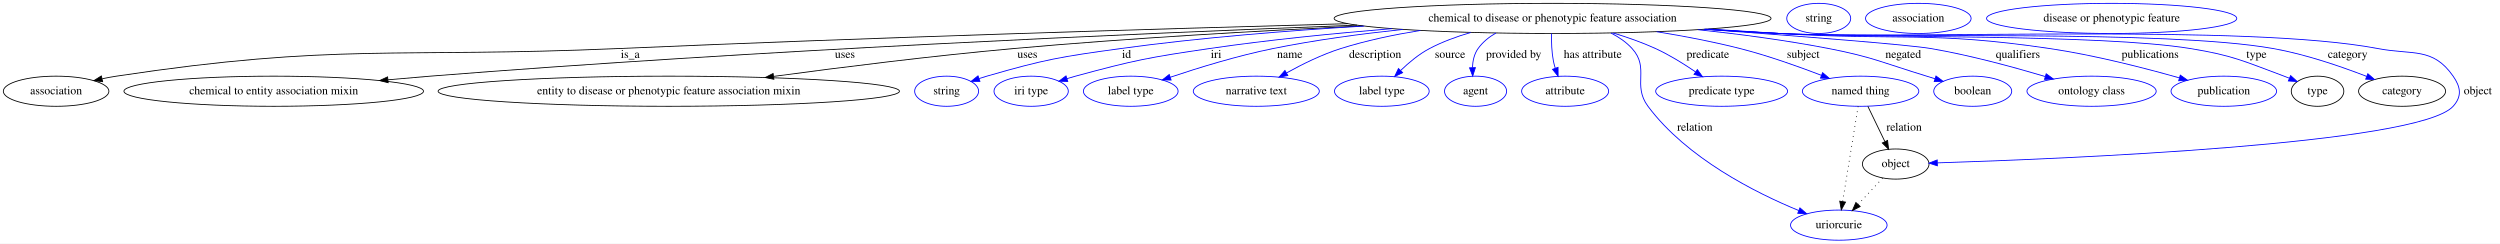
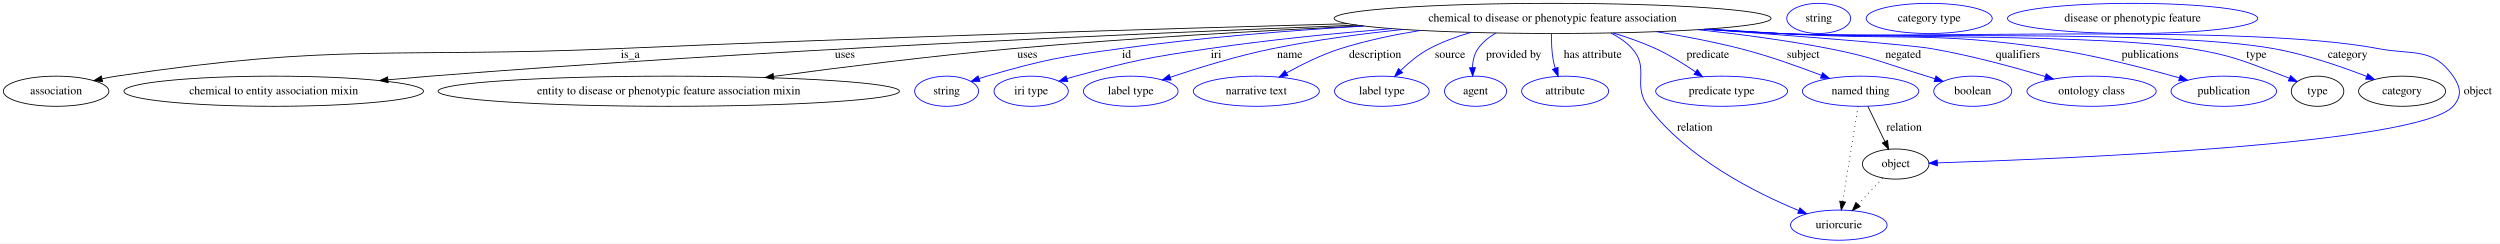
<svg xmlns="http://www.w3.org/2000/svg" width="2987pt" height="291pt" viewBox="0.00 0.00 2987.04 291.00">
  <g id="graph0" class="graph" transform="scale(1 1) rotate(0) translate(4 287)">
    <polygon fill="#ffffff" stroke="transparent" points="-4,4 -4,-287 2983.044,-287 2983.044,4 -4,4" />
    <g id="node1" class="node">
      <ellipse fill="none" stroke="#000000" cx="1851.044" cy="-265" rx="261.054" ry="18" />
      <text text-anchor="middle" x="1851.044" y="-261.3" font-family="Times,serif" font-size="14.00" fill="#000000">chemical to disease or phenotypic feature association</text>
    </g>
    <g id="node2" class="node">
      <ellipse fill="none" stroke="#000000" cx="63.044" cy="-178" rx="63.089" ry="18" />
      <text text-anchor="middle" x="63.044" y="-174.3" font-family="Times,serif" font-size="14.00" fill="#000000">association</text>
    </g>
    <g id="edge1" class="edge">
      <path fill="none" stroke="#000000" d="M1606.06,-258.696C1379.909,-252.496 1034.744,-242.074 735.044,-229 468.228,-217.361 399.117,-235.9 135.044,-196 129.55,-195.17 123.864,-194.109 118.206,-192.918" />
      <polygon fill="#000000" stroke="#000000" points="118.624,-189.425 108.101,-190.656 117.095,-196.256 118.624,-189.425" />
      <text text-anchor="middle" x="749.044" y="-217.8" font-family="Times,serif" font-size="14.00" fill="#000000">is_a</text>
    </g>
    <g id="node3" class="node">
      <ellipse fill="none" stroke="#000000" cx="323.044" cy="-178" rx="178.969" ry="18" />
      <text text-anchor="middle" x="323.044" y="-174.3" font-family="Times,serif" font-size="14.00" fill="#000000">chemical to entity association mixin</text>
    </g>
    <g id="edge2" class="edge">
      <path fill="none" stroke="#000000" d="M1617.316,-256.946C1349.534,-246.796 897.692,-226.855 510.044,-196 493.669,-194.697 476.5,-193.209 459.481,-191.661" />
      <polygon fill="#000000" stroke="#000000" points="459.764,-188.172 449.486,-190.743 459.124,-195.143 459.764,-188.172" />
      <text text-anchor="middle" x="1005.544" y="-217.8" font-family="Times,serif" font-size="14.00" fill="#000000">uses</text>
    </g>
    <g id="node4" class="node">
      <ellipse fill="none" stroke="#000000" cx="795.044" cy="-178" rx="275.651" ry="18" />
      <text text-anchor="middle" x="795.044" y="-174.3" font-family="Times,serif" font-size="14.00" fill="#000000">entity to disease or phenotypic feature association mixin</text>
    </g>
    <g id="edge3" class="edge">
      <path fill="none" stroke="#000000" d="M1624.264,-256.056C1500.761,-250.245 1345.344,-241.411 1207.044,-229 1110.667,-220.351 1002.062,-206.747 920.562,-195.763" />
      <polygon fill="#000000" stroke="#000000" points="920.635,-192.242 910.256,-194.369 919.697,-199.178 920.635,-192.242" />
      <text text-anchor="middle" x="1223.544" y="-217.8" font-family="Times,serif" font-size="14.00" fill="#000000">uses</text>
    </g>
    <g id="node5" class="node">
      <ellipse fill="none" stroke="#0000ff" cx="1127.044" cy="-178" rx="38.194" ry="18" />
      <text text-anchor="middle" x="1127.044" y="-174.3" font-family="Times,serif" font-size="14.00" fill="#000000">string</text>
    </g>
    <g id="edge4" class="edge">
      <path fill="none" stroke="#0000ff" d="M1625.909,-255.844C1535.258,-250.453 1429.904,-242.032 1335.044,-229 1263.112,-219.118 1244.803,-216.141 1175.044,-196 1172.062,-195.139 1169.002,-194.179 1165.94,-193.162" />
      <polygon fill="#0000ff" stroke="#0000ff" points="1166.843,-189.77 1156.248,-189.774 1164.534,-196.378 1166.843,-189.77" />
      <text text-anchor="middle" x="1342.044" y="-217.8" font-family="Times,serif" font-size="14.00" fill="#000000">id</text>
    </g>
    <g id="node6" class="node">
      <ellipse fill="none" stroke="#0000ff" cx="1228.044" cy="-178" rx="44.393" ry="18" />
      <text text-anchor="middle" x="1228.044" y="-174.3" font-family="Times,serif" font-size="14.00" fill="#000000">iri type</text>
    </g>
    <g id="edge5" class="edge">
      <path fill="none" stroke="#0000ff" d="M1659.128,-252.77C1590.161,-247.157 1511.921,-239.385 1441.044,-229 1369.204,-218.474 1351.11,-215.045 1281.044,-196 1277.708,-195.093 1274.275,-194.091 1270.838,-193.037" />
      <polygon fill="#0000ff" stroke="#0000ff" points="1271.802,-189.671 1261.212,-189.967 1269.675,-196.34 1271.802,-189.671" />
      <text text-anchor="middle" x="1449.044" y="-217.8" font-family="Times,serif" font-size="14.00" fill="#000000">iri</text>
    </g>
    <g id="node7" class="node">
      <ellipse fill="none" stroke="#0000ff" cx="1347.044" cy="-178" rx="56.59" ry="18" />
      <text text-anchor="middle" x="1347.044" y="-174.3" font-family="Times,serif" font-size="14.00" fill="#000000">label type</text>
    </g>
    <g id="edge6" class="edge">
      <path fill="none" stroke="#0000ff" d="M1672.008,-251.835C1621.598,-246.471 1566.922,-239.08 1517.044,-229 1474.848,-220.472 1428.077,-206.063 1394.292,-194.732" />
      <polygon fill="#0000ff" stroke="#0000ff" points="1395.277,-191.37 1384.683,-191.475 1393.03,-198 1395.277,-191.37" />
      <text text-anchor="middle" x="1537.044" y="-217.8" font-family="Times,serif" font-size="14.00" fill="#000000">name</text>
    </g>
    <g id="node8" class="node">
      <ellipse fill="none" stroke="#0000ff" cx="1497.044" cy="-178" rx="75.287" ry="18" />
      <text text-anchor="middle" x="1497.044" y="-174.3" font-family="Times,serif" font-size="14.00" fill="#000000">narrative text</text>
    </g>
    <g id="edge7" class="edge">
      <path fill="none" stroke="#0000ff" d="M1693.048,-250.62C1661.17,-245.467 1628.201,-238.477 1598.044,-229 1575.498,-221.915 1551.836,-210.225 1533.086,-199.823" />
      <polygon fill="#0000ff" stroke="#0000ff" points="1534.729,-196.731 1524.303,-194.846 1531.278,-202.821 1534.729,-196.731" />
      <text text-anchor="middle" x="1639.044" y="-217.8" font-family="Times,serif" font-size="14.00" fill="#000000">description</text>
    </g>
    <g id="node9" class="node">
      <ellipse fill="none" stroke="#0000ff" cx="1647.044" cy="-178" rx="56.59" ry="18" />
      <text text-anchor="middle" x="1647.044" y="-174.3" font-family="Times,serif" font-size="14.00" fill="#000000">label type</text>
    </g>
    <g id="edge8" class="edge">
      <path fill="none" stroke="#0000ff" d="M1753.282,-248.194C1736.327,-243.299 1719.27,-237.024 1704.044,-229 1691.438,-222.356 1679.385,-212.321 1669.636,-202.905" />
      <polygon fill="#0000ff" stroke="#0000ff" points="1671.875,-200.192 1662.345,-195.562 1666.908,-205.124 1671.875,-200.192" />
      <text text-anchor="middle" x="1728.544" y="-217.8" font-family="Times,serif" font-size="14.00" fill="#000000">source</text>
    </g>
    <g id="node10" class="node">
      <ellipse fill="none" stroke="#0000ff" cx="1759.044" cy="-178" rx="37.093" ry="18" />
      <text text-anchor="middle" x="1759.044" y="-174.3" font-family="Times,serif" font-size="14.00" fill="#000000">agent</text>
    </g>
    <g id="edge9" class="edge">
      <path fill="none" stroke="#0000ff" d="M1783.359,-247.55C1775.07,-242.784 1767.584,-236.718 1762.044,-229 1757.369,-222.487 1755.622,-214.215 1755.317,-206.238" />
      <polygon fill="#0000ff" stroke="#0000ff" points="1758.82,-206.196 1755.623,-196.095 1751.823,-205.985 1758.82,-206.196" />
      <text text-anchor="middle" x="1804.544" y="-217.8" font-family="Times,serif" font-size="14.00" fill="#000000">provided by</text>
    </g>
    <g id="node11" class="node">
      <ellipse fill="none" stroke="#0000ff" cx="1866.044" cy="-178" rx="51.991" ry="18" />
      <text text-anchor="middle" x="1866.044" y="-174.3" font-family="Times,serif" font-size="14.00" fill="#000000">attribute</text>
    </g>
    <g id="edge10" class="edge">
      <path fill="none" stroke="#0000ff" d="M1849.869,-246.897C1849.613,-237.075 1849.914,-224.773 1852.044,-214 1852.605,-211.163 1853.375,-208.26 1854.266,-205.394" />
      <polygon fill="#0000ff" stroke="#0000ff" points="1857.575,-206.537 1857.643,-195.942 1850.983,-204.182 1857.575,-206.537" />
      <text text-anchor="middle" x="1899.044" y="-217.8" font-family="Times,serif" font-size="14.00" fill="#000000">has attribute</text>
    </g>
    <g id="node12" class="node">
      <ellipse fill="none" stroke="#0000ff" cx="2219.044" cy="-178" rx="69.588" ry="18" />
      <text text-anchor="middle" x="2219.044" y="-174.3" font-family="Times,serif" font-size="14.00" fill="#000000">named thing</text>
    </g>
    <g id="edge11" class="edge">
      <path fill="none" stroke="#0000ff" d="M1975.397,-249.117C2008.058,-243.83 2043.081,-237.157 2075.044,-229 2108.147,-220.552 2144.395,-207.694 2172.242,-197.002" />
      <polygon fill="#0000ff" stroke="#0000ff" points="2173.668,-200.203 2181.723,-193.321 2171.134,-193.677 2173.668,-200.203" />
      <text text-anchor="middle" x="2150.544" y="-217.8" font-family="Times,serif" font-size="14.00" fill="#000000">subject</text>
    </g>
    <g id="node13" class="node">
      <ellipse fill="none" stroke="#0000ff" cx="2053.044" cy="-178" rx="78.786" ry="18" />
      <text text-anchor="middle" x="2053.044" y="-174.3" font-family="Times,serif" font-size="14.00" fill="#000000">predicate type</text>
    </g>
    <g id="edge12" class="edge">
      <path fill="none" stroke="#0000ff" d="M1923.21,-247.655C1940.227,-242.539 1958.06,-236.311 1974.044,-229 1990.641,-221.409 2007.809,-210.721 2021.883,-201.09" />
      <polygon fill="#0000ff" stroke="#0000ff" points="2024.023,-203.864 2030.214,-195.266 2020.012,-198.127 2024.023,-203.864" />
      <text text-anchor="middle" x="2036.544" y="-217.8" font-family="Times,serif" font-size="14.00" fill="#000000">predicate</text>
    </g>
    <g id="node14" class="node">
      <ellipse fill="none" stroke="#0000ff" cx="2193.044" cy="-18" rx="57.69" ry="18" />
      <text text-anchor="middle" x="2193.044" y="-14.3" font-family="Times,serif" font-size="14.00" fill="#000000">uriorcurie</text>
    </g>
    <g id="edge13" class="edge">
      <path fill="none" stroke="#0000ff" d="M1920.785,-247.524C1930.215,-242.754 1939.038,-236.694 1946.044,-229 1967.46,-205.482 1946.017,-185.49 1965.044,-160 2011.263,-98.084 2093.162,-56.832 2145.194,-35.431" />
      <polygon fill="#0000ff" stroke="#0000ff" points="2146.578,-38.648 2154.547,-31.666 2143.963,-32.154 2146.578,-38.648" />
      <text text-anchor="middle" x="2021.044" y="-130.8" font-family="Times,serif" font-size="14.00" fill="#000000">relation</text>
    </g>
    <g id="node15" class="node">
      <ellipse fill="none" stroke="#0000ff" cx="2353.044" cy="-178" rx="46.593" ry="18" />
      <text text-anchor="middle" x="2353.044" y="-174.3" font-family="Times,serif" font-size="14.00" fill="#000000">boolean</text>
    </g>
    <g id="edge14" class="edge">
      <path fill="none" stroke="#0000ff" d="M2024.839,-251.51C2075.466,-246.107 2130.693,-238.777 2181.044,-229 2234.083,-218.702 2246.359,-211.739 2298.044,-196 2301.315,-195.004 2304.688,-193.955 2308.079,-192.884" />
      <polygon fill="#0000ff" stroke="#0000ff" points="2309.151,-196.216 2317.609,-189.835 2307.018,-189.548 2309.151,-196.216" />
      <text text-anchor="middle" x="2270.044" y="-217.8" font-family="Times,serif" font-size="14.00" fill="#000000">negated</text>
    </g>
    <g id="node16" class="node">
      <ellipse fill="none" stroke="#0000ff" cx="2495.044" cy="-178" rx="77.187" ry="18" />
      <text text-anchor="middle" x="2495.044" y="-174.3" font-family="Times,serif" font-size="14.00" fill="#000000">ontology class</text>
    </g>
    <g id="edge15" class="edge">
      <path fill="none" stroke="#0000ff" d="M2032.935,-252.071C2146.552,-243.723 2276.227,-233.591 2303.044,-229 2349.697,-221.013 2401.508,-206.933 2439.54,-195.588" />
      <polygon fill="#0000ff" stroke="#0000ff" points="2440.827,-198.855 2449.392,-192.618 2438.807,-192.153 2440.827,-198.855" />
      <text text-anchor="middle" x="2407.044" y="-217.8" font-family="Times,serif" font-size="14.00" fill="#000000">qualifiers</text>
    </g>
    <g id="node17" class="node">
      <ellipse fill="none" stroke="#0000ff" cx="2653.044" cy="-178" rx="63.089" ry="18" />
      <text text-anchor="middle" x="2653.044" y="-174.3" font-family="Times,serif" font-size="14.00" fill="#000000">publication</text>
    </g>
    <g id="edge16" class="edge">
      <path fill="none" stroke="#0000ff" d="M2037.262,-252.369C2065.659,-250.519 2094.629,-248.674 2122.044,-247 2265.555,-238.235 2302.814,-250.039 2445.044,-229 2498.504,-221.092 2558.309,-205.724 2600.021,-193.916" />
      <polygon fill="#0000ff" stroke="#0000ff" points="2601.039,-197.265 2609.691,-191.15 2599.114,-190.535 2601.039,-197.265" />
      <text text-anchor="middle" x="2565.044" y="-217.8" font-family="Times,serif" font-size="14.00" fill="#000000">publications</text>
    </g>
    <g id="node18" class="node">
      <ellipse fill="none" stroke="#000000" cx="2765.044" cy="-178" rx="31.396" ry="18" />
      <text text-anchor="middle" x="2765.044" y="-174.3" font-family="Times,serif" font-size="14.00" fill="#000000">type</text>
    </g>
    <g id="edge17" class="edge">
      <path fill="none" stroke="#0000ff" d="M2033.947,-252.109C2063.396,-250.248 2093.555,-248.468 2122.044,-247 2231.084,-241.381 2505.282,-246.566 2613.044,-229 2664.262,-220.651 2676.381,-214.023 2725.044,-196 2727.133,-195.226 2729.267,-194.395 2731.408,-193.528" />
      <polygon fill="#0000ff" stroke="#0000ff" points="2732.884,-196.704 2740.725,-189.578 2730.152,-190.259 2732.884,-196.704" />
      <text text-anchor="middle" x="2692.044" y="-217.8" font-family="Times,serif" font-size="14.00" fill="#000000">type</text>
    </g>
    <g id="node20" class="node">
      <ellipse fill="none" stroke="#000000" cx="2866.044" cy="-178" rx="51.991" ry="18" />
      <text text-anchor="middle" x="2866.044" y="-174.3" font-family="Times,serif" font-size="14.00" fill="#000000">category</text>
    </g>
    <g id="edge18" class="edge">
      <path fill="none" stroke="#0000ff" d="M2032.48,-252.048C2062.392,-250.171 2093.08,-248.403 2122.044,-247 2253.063,-240.652 2582.879,-251.857 2712.044,-229 2750.833,-222.136 2793.205,-207.549 2823.667,-195.727" />
      <polygon fill="#0000ff" stroke="#0000ff" points="2825.101,-198.924 2833.119,-191.999 2822.533,-192.412 2825.101,-198.924" />
      <text text-anchor="middle" x="2801.044" y="-217.8" font-family="Times,serif" font-size="14.00" fill="#000000">category</text>
    </g>
    <g id="node22" class="node">
      <ellipse fill="none" stroke="#000000" cx="2261.044" cy="-91" rx="39.794" ry="18" />
      <text text-anchor="middle" x="2261.044" y="-87.3" font-family="Times,serif" font-size="14.00" fill="#000000">object</text>
    </g>
    <g id="edge19" class="edge">
      <path fill="none" stroke="#0000ff" d="M2031.744,-251.959C2061.887,-250.082 2092.841,-248.337 2122.044,-247 2280.817,-239.732 2680.915,-258.753 2837.044,-229 2878.895,-221.025 2902.649,-230.928 2927.044,-196 2936.206,-182.883 2937.759,-171.882 2927.044,-160 2885.898,-114.37 2458.45,-97.046 2310.844,-92.397" />
      <polygon fill="#0000ff" stroke="#0000ff" points="2310.813,-88.894 2300.709,-92.084 2310.597,-95.891 2310.813,-88.894" />
      <text text-anchor="middle" x="2956.544" y="-174.3" font-family="Times,serif" font-size="14.00" fill="#000000">object</text>
    </g>
    <g id="edge21" class="edge">
      <path fill="none" stroke="#000000" stroke-dasharray="1,5" d="M2216.112,-159.957C2211.607,-132.229 2202.943,-78.913 2197.61,-46.098" />
      <polygon fill="#000000" stroke="#000000" points="2201.064,-45.532 2196.006,-36.223 2194.155,-46.654 2201.064,-45.532" />
    </g>
    <g id="edge20" class="edge">
      <path fill="none" stroke="#000000" d="M2227.747,-159.974C2233.586,-147.878 2241.383,-131.726 2247.965,-118.093" />
      <polygon fill="#000000" stroke="#000000" points="2251.301,-119.233 2252.497,-108.706 2244.997,-116.19 2251.301,-119.233" />
      <text text-anchor="middle" x="2271.044" y="-130.8" font-family="Times,serif" font-size="14.00" fill="#000000">relation</text>
    </g>
    <g id="node19" class="node">
      <ellipse fill="none" stroke="#0000ff" cx="2169.044" cy="-265" rx="38.194" ry="18" />
      <text text-anchor="middle" x="2169.044" y="-261.3" font-family="Times,serif" font-size="14.00" fill="#000000">string</text>
    </g>
    <g id="node21" class="node">
-       <ellipse fill="none" stroke="#0000ff" cx="2288.044" cy="-265" rx="63.089" ry="18" />
-       <text text-anchor="middle" x="2288.044" y="-261.3" font-family="Times,serif" font-size="14.00" fill="#000000">association</text>
+       <ellipse fill="none" stroke="#0000ff" cx="2301.044" cy="-265" rx="75.287" ry="18" />
+       <text text-anchor="middle" x="2301.044" y="-261.3" font-family="Times,serif" font-size="14.00" fill="#000000">category type</text>
    </g>
    <g id="edge22" class="edge">
      <path fill="none" stroke="#000000" stroke-dasharray="1,5" d="M2245.273,-74.069C2236.644,-64.805 2225.791,-53.154 2216.217,-42.876" />
      <polygon fill="#000000" stroke="#000000" points="2218.58,-40.278 2209.203,-35.346 2213.458,-45.049 2218.58,-40.278" />
    </g>
    <g id="node23" class="node">
-       <ellipse fill="none" stroke="#0000ff" cx="2519.044" cy="-265" rx="149.474" ry="18" />
-       <text text-anchor="middle" x="2519.044" y="-261.3" font-family="Times,serif" font-size="14.00" fill="#000000">disease or phenotypic feature</text>
+       <ellipse fill="none" stroke="#0000ff" cx="2544.044" cy="-265" rx="149.474" ry="18" />
+       <text text-anchor="middle" x="2544.044" y="-261.3" font-family="Times,serif" font-size="14.00" fill="#000000">disease or phenotypic feature</text>
    </g>
  </g>
</svg>
